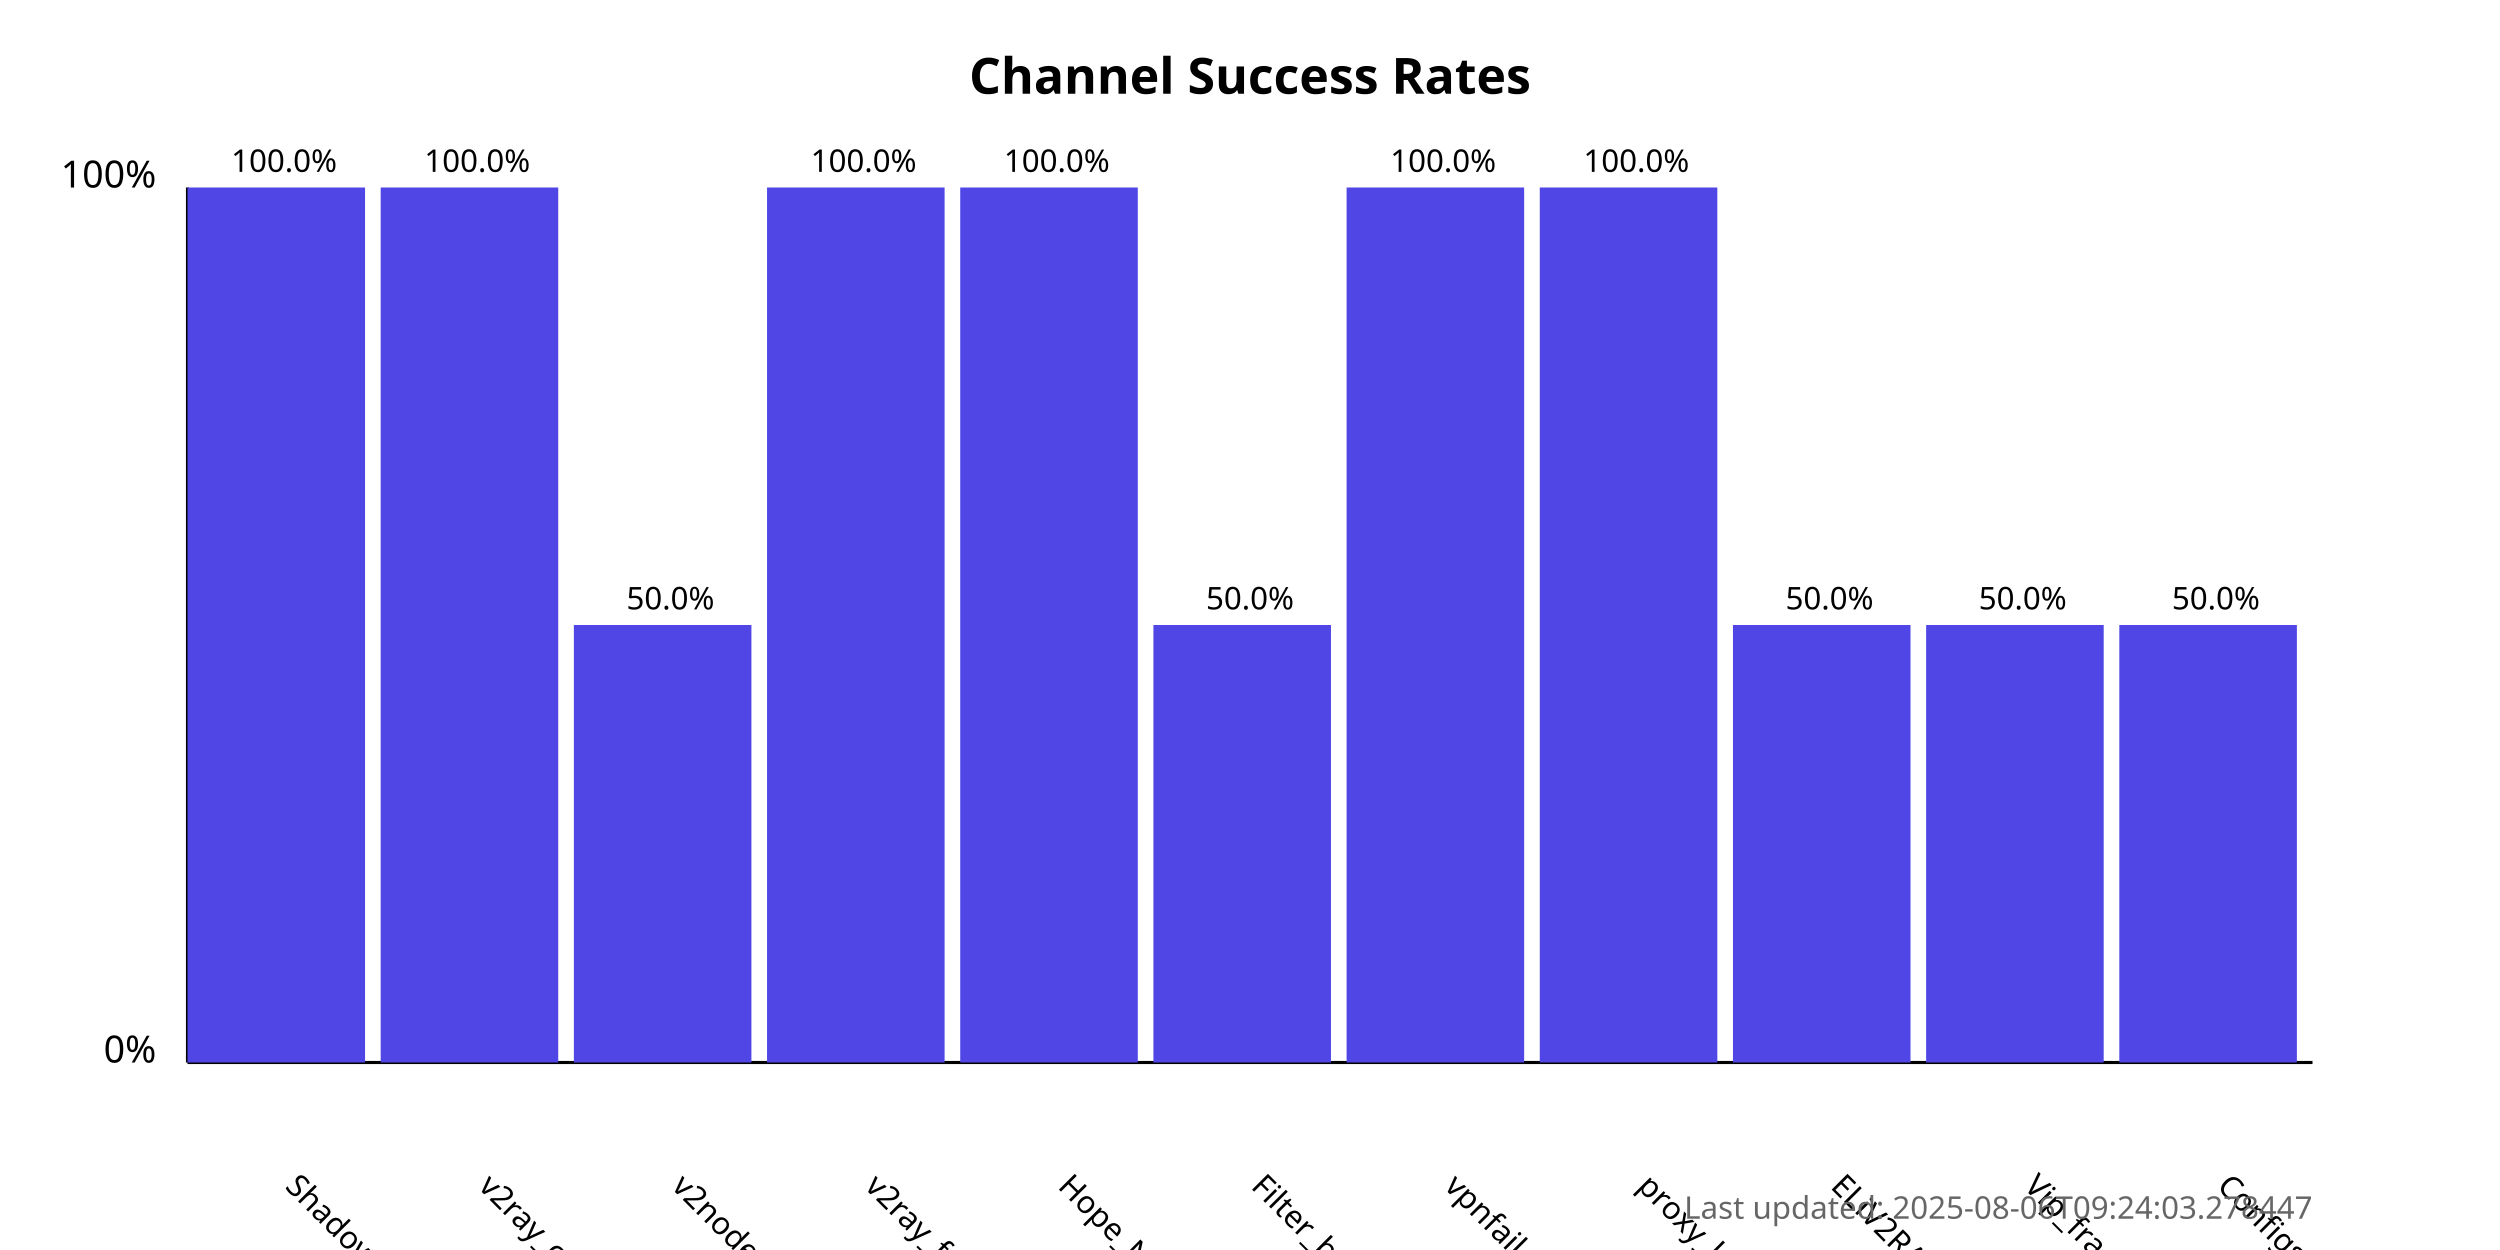
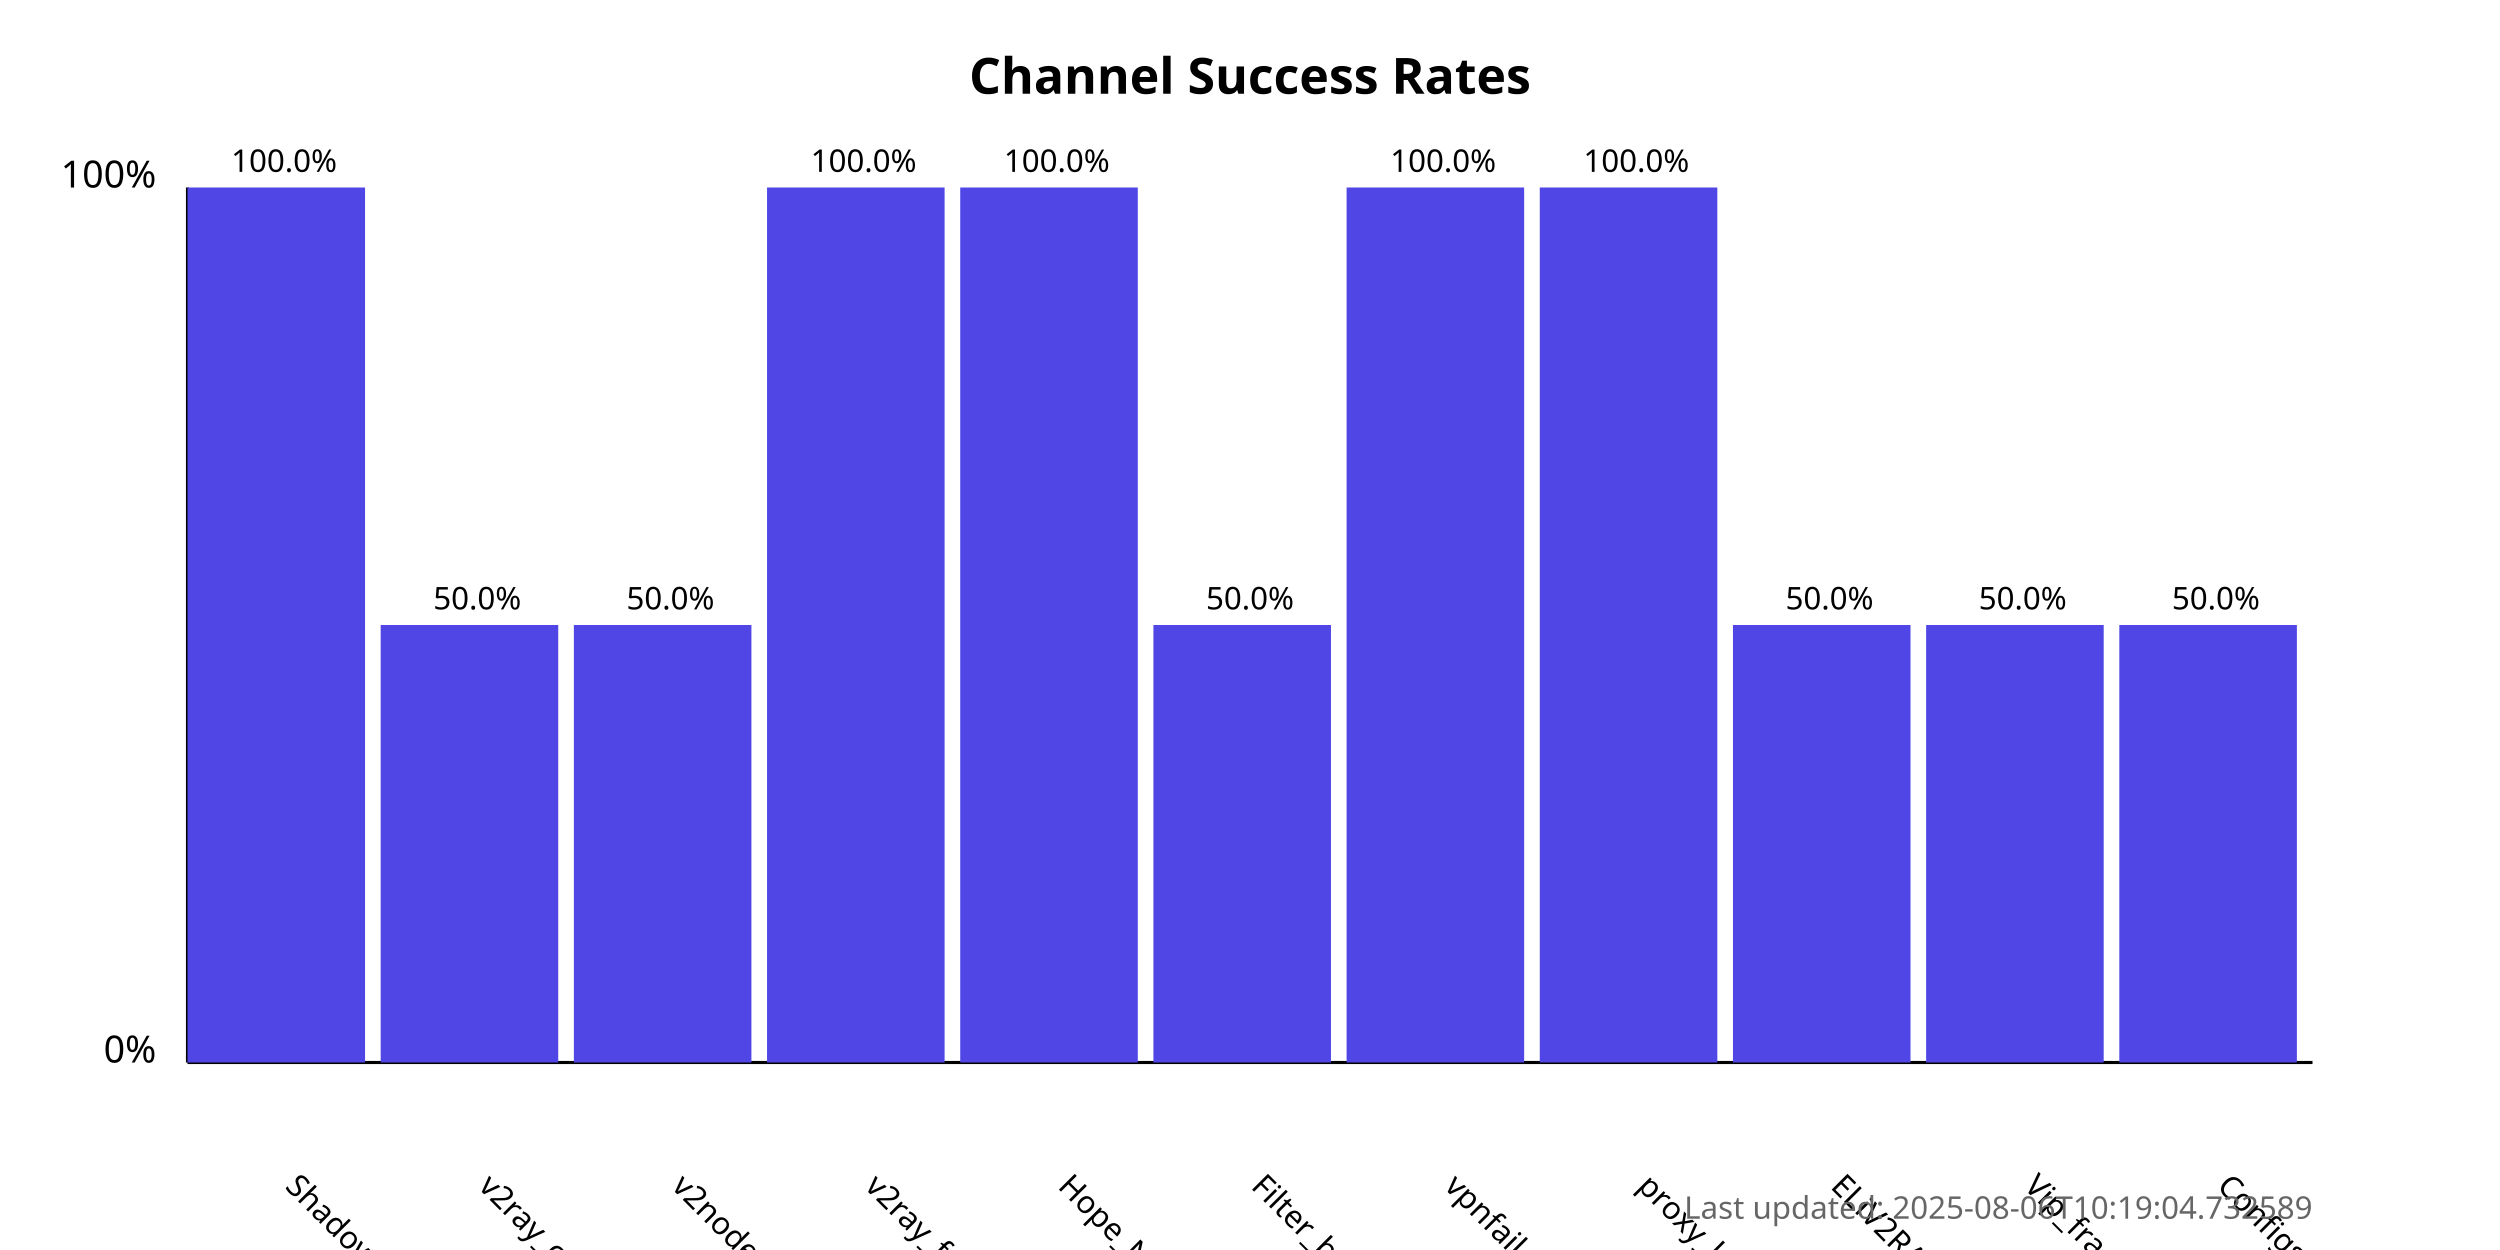
<svg xmlns="http://www.w3.org/2000/svg" width="800" height="400">
  <style>
            .chart-title { font: bold 16px sans-serif; }
            .axis-label { font: 12px sans-serif; }
            .tick-label { font: 10px sans-serif; }
            .bar { fill: #4f46e5; }
            .bar:hover { fill: #6366f1; }
            .timestamp { font: 10px sans-serif; fill: #666; }
        </style>
  <text x="400.0" y="30" text-anchor="middle" class="chart-title">
            Channel Success Rates
        </text>
  <line x1="60" y1="340" x2="60" y2="60" stroke="black" stroke-width="1" />
  <line x1="60" y1="340" x2="740" y2="340" stroke="black" stroke-width="1" />
  <text x="50" y="340" text-anchor="end" class="axis-label">0%</text>
  <text x="50" y="60" text-anchor="end" class="axis-label">100%</text>
  <g>
    <rect x="60" y="60.0" width="56.818" height="280.0" class="bar" />
    <text x="90.909" y="380" transform="rotate(45, 90.90909, 380)" text-anchor="start" class="tick-label">
                ShadowProxy66
            </text>
    <text x="90.909" y="55.0" text-anchor="middle" class="tick-label">
                100.0%
            </text>
  </g>
  <g>
-     <rect x="121.818" y="60.0" width="56.818" height="280.0" class="bar" />
+     <rect x="121.818" y="200.0" width="56.818" height="140.0" class="bar" />
    <text x="152.727" y="380" transform="rotate(45, 152.7273, 380)" text-anchor="start" class="tick-label">
                v2ray_configs_pool
            </text>
-     <text x="152.727" y="55.0" text-anchor="middle" class="tick-label">
-                 100.0%
+     <text x="152.727" y="195.0" text-anchor="middle" class="tick-label">
+                 50.0%
            </text>
  </g>
  <g>
    <rect x="183.636" y="200.0" width="56.818" height="140.0" class="bar" />
    <text x="214.545" y="380" transform="rotate(45, 214.5455, 380)" text-anchor="start" class="tick-label">
                v2nodes
            </text>
    <text x="214.545" y="195.0" text-anchor="middle" class="tick-label">
                50.0%
            </text>
  </g>
  <g>
    <rect x="245.455" y="60.0" width="56.818" height="280.0" class="bar" />
    <text x="276.364" y="380" transform="rotate(45, 276.3636, 380)" text-anchor="start" class="tick-label">
                v2ray_free_conf
            </text>
    <text x="276.364" y="55.0" text-anchor="middle" class="tick-label">
                100.0%
            </text>
  </g>
  <g>
    <rect x="307.273" y="60.0" width="56.818" height="280.0" class="bar" />
    <text x="338.182" y="380" transform="rotate(45, 338.1818, 380)" text-anchor="start" class="tick-label">
                Hope_Net
            </text>
    <text x="338.182" y="55.0" text-anchor="middle" class="tick-label">
                100.0%
            </text>
  </g>
  <g>
    <rect x="369.091" y="200.0" width="56.818" height="140.0" class="bar" />
    <text x="400.0" y="380" transform="rotate(45, 400.0, 380)" text-anchor="start" class="tick-label">
                Filter_breaker
            </text>
    <text x="400.0" y="195.0" text-anchor="middle" class="tick-label">
                50.0%
            </text>
  </g>
  <g>
    <rect x="430.909" y="60.0" width="56.818" height="280.0" class="bar" />
    <text x="461.818" y="380" transform="rotate(45, 461.8182, 380)" text-anchor="start" class="tick-label">
                vpnfail_vless
            </text>
    <text x="461.818" y="55.0" text-anchor="middle" class="tick-label">
                100.0%
            </text>
  </g>
  <g>
    <rect x="492.727" y="60.0" width="56.818" height="280.0" class="bar" />
    <text x="523.636" y="380" transform="rotate(45, 523.6364, 380)" text-anchor="start" class="tick-label">
                proxy_kafee
            </text>
    <text x="523.636" y="55.0" text-anchor="middle" class="tick-label">
                100.0%
            </text>
  </g>
  <g>
    <rect x="554.545" y="200.0" width="56.818" height="140.0" class="bar" />
    <text x="585.455" y="380" transform="rotate(45, 585.4545, 380)" text-anchor="start" class="tick-label">
                ELiV2RAY
            </text>
    <text x="585.455" y="195.0" text-anchor="middle" class="tick-label">
                50.0%
            </text>
  </g>
  <g>
    <rect x="616.364" y="200.0" width="56.818" height="140.0" class="bar" />
    <text x="647.273" y="380" transform="rotate(45, 647.2727, 380)" text-anchor="start" class="tick-label">
                Vip_fragment_v2ray
            </text>
    <text x="647.273" y="195.0" text-anchor="middle" class="tick-label">
                50.0%
            </text>
  </g>
  <g>
    <rect x="678.182" y="200.0" width="56.818" height="140.0" class="bar" />
    <text x="709.091" y="380" transform="rotate(45, 709.0909, 380)" text-anchor="start" class="tick-label">
                ConfigsHubPlus
            </text>
    <text x="709.091" y="195.0" text-anchor="middle" class="tick-label">
                50.0%
            </text>
  </g>
  <text x="740" y="390" text-anchor="end" class="timestamp">
-             Last updated: 2025-08-06T09:24:03.278447
+             Last updated: 2025-08-06T10:19:04.732589
        </text>
</svg>
